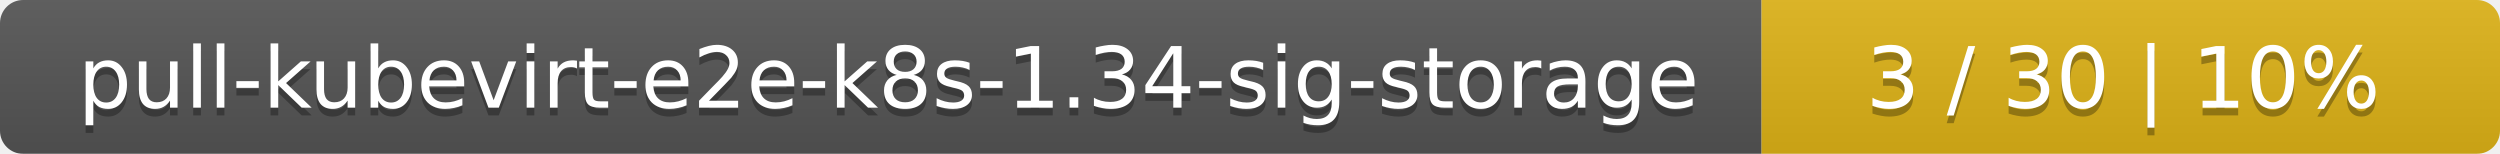
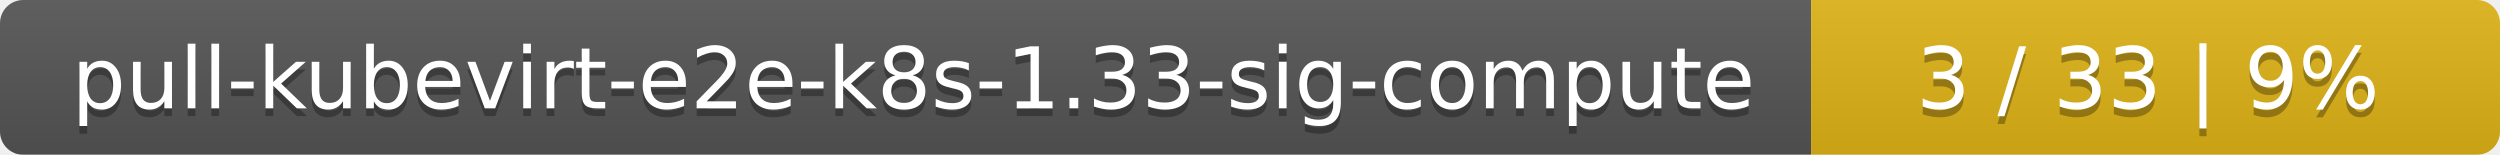
- <svg xmlns="http://www.w3.org/2000/svg" width="325" height="20">
+ <svg xmlns="http://www.w3.org/2000/svg" width="323" height="20">
  <linearGradient id="smooth" x2="0" y2="100%">
    <stop offset="0" stop-color="#bbb" stop-opacity=".1" />
    <stop offset="1" stop-opacity=".1" />
  </linearGradient>
  <mask id="round">
-     <rect width="325" height="20" rx="3" fill="#fff" />
+     <rect width="323" height="20" rx="3" fill="#fff" />
  </mask>
  <g mask="url(#round)">
-     <rect width="229" height="20" fill="#555" />
-     <rect x="229" width="96" height="20" fill="#dfb317" />
-     <rect width="325" height="20" fill="url(#smooth)" />
+     <rect width="234" height="20" fill="#555" />
+     <rect x="234" width="89" height="20" fill="#dfb317" />
+     <rect width="323" height="20" fill="url(#smooth)" />
  </g>
  <g fill="#fff" text-anchor="middle" font-family="DejaVu Sans,Verdana,Geneva,sans-serif" font-size="11">
-     <text x="115.5" y="15" fill="#010101" fill-opacity=".3">pull-kubevirt-e2e-k8s-1.34-sig-storage</text>
-     <text x="115.5" y="14">pull-kubevirt-e2e-k8s-1.34-sig-storage</text>
-     <text x="276" y="15" fill="#010101" fill-opacity=".3">3 / 30    |    10%</text>
-     <text x="276" y="14">3 / 30    |    10%</text>
+     <text x="118" y="15" fill="#010101" fill-opacity=".3">pull-kubevirt-e2e-k8s-1.33-sig-compute</text>
+     <text x="118" y="14">pull-kubevirt-e2e-k8s-1.33-sig-compute</text>
+     <text x="277.5" y="15" fill="#010101" fill-opacity=".3">3 / 33    |    9%</text>
+     <text x="277.5" y="14">3 / 33    |    9%</text>
  </g>
</svg>
